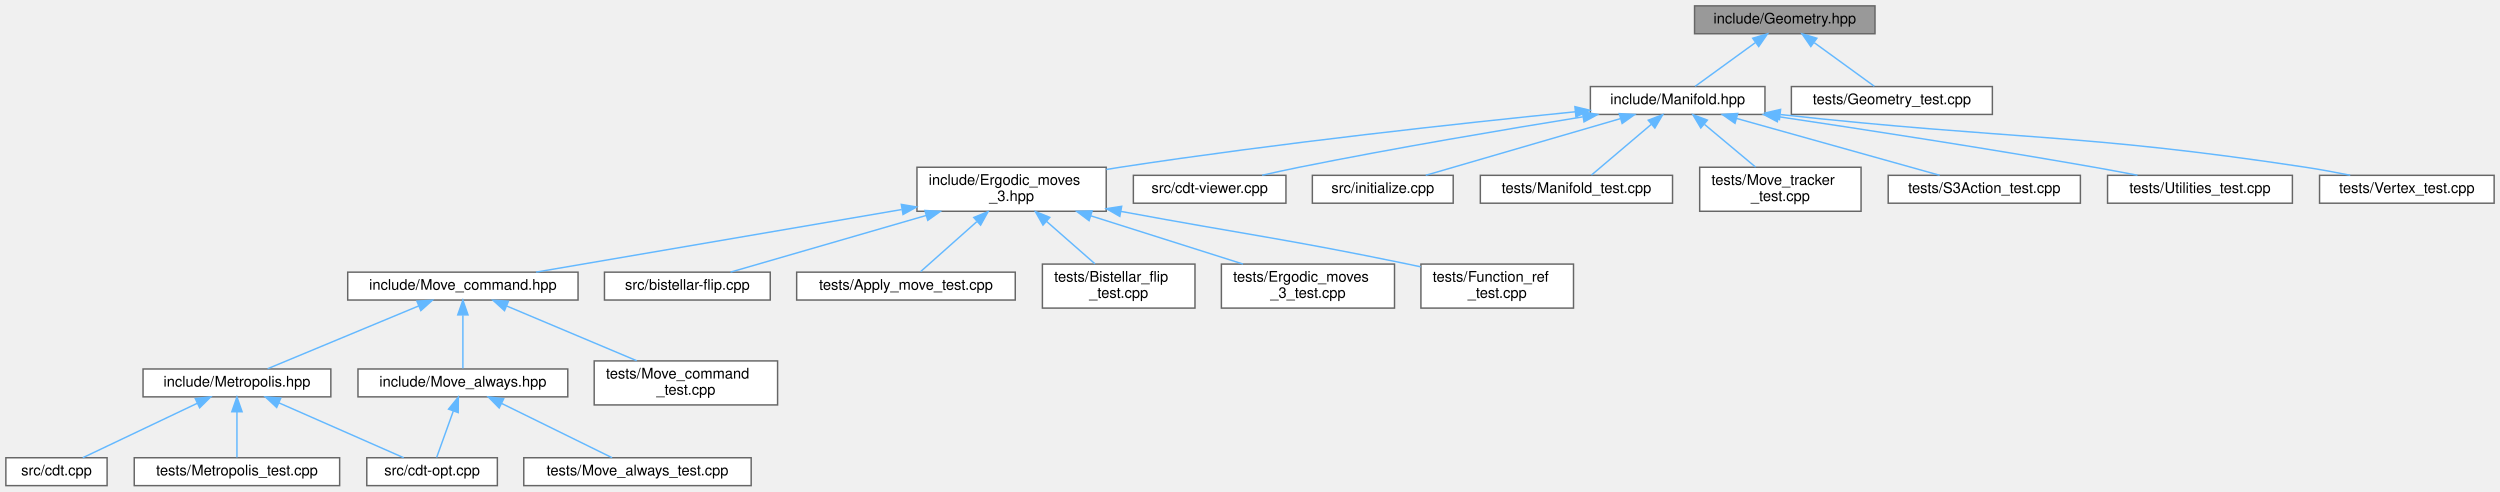
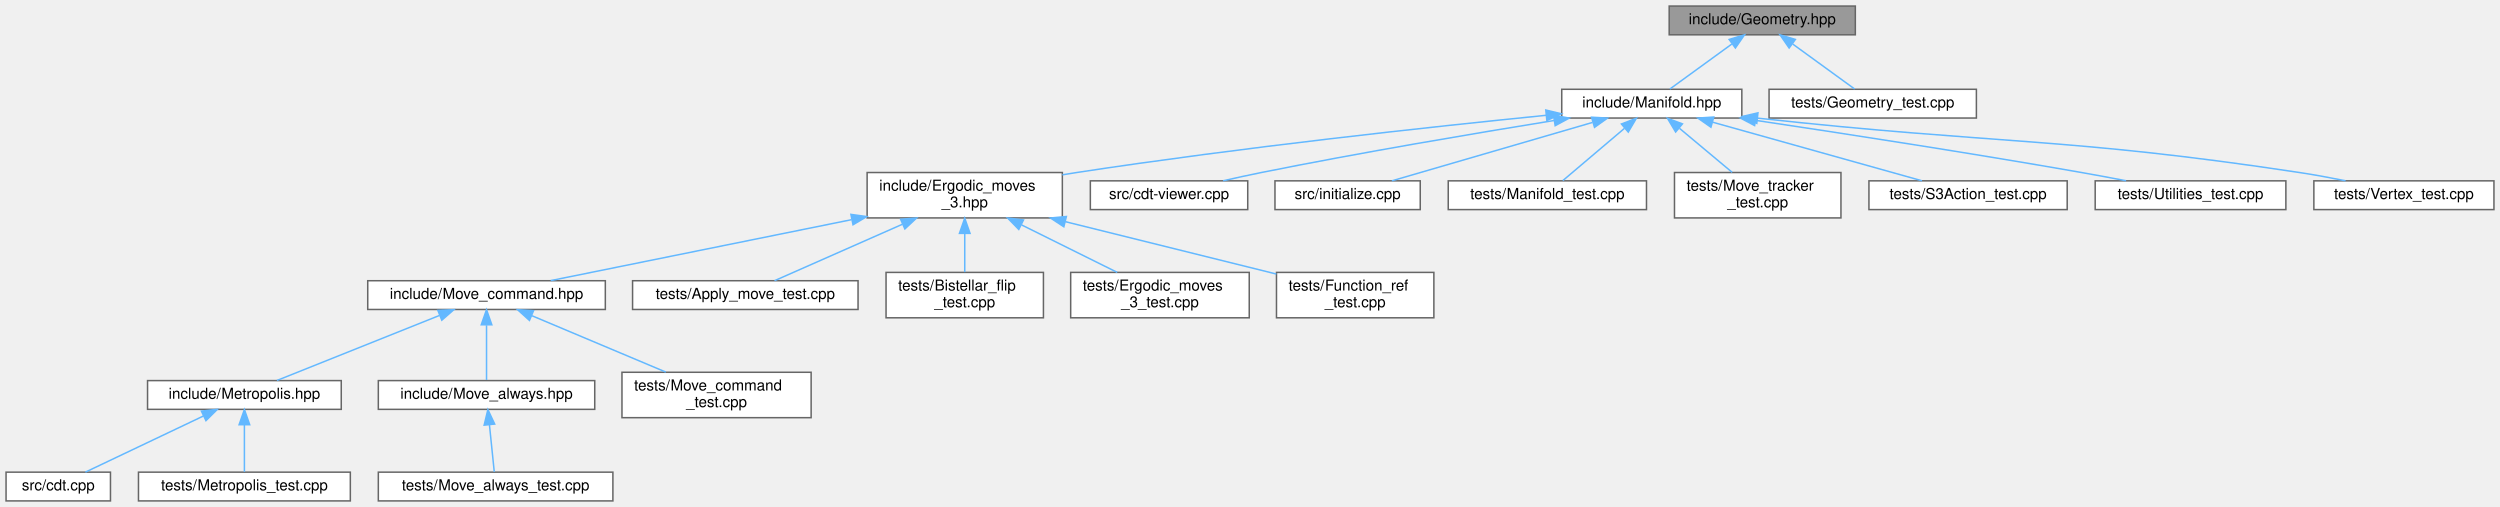
- <svg xmlns="http://www.w3.org/2000/svg" xmlns:xlink="http://www.w3.org/1999/xlink" width="1704pt" height="335pt" viewBox="0.00 0.00 1704.00 335.00">
+ <svg xmlns="http://www.w3.org/2000/svg" xmlns:xlink="http://www.w3.org/1999/xlink" width="1652pt" height="335pt" viewBox="0.00 0.00 1652.00 335.00">
  <g id="graph0" class="graph" transform="scale(1 1) rotate(0) translate(4 331)">
    <g id="node1" class="node">
      <g id="a_node1">
        <a xlink:title="Geometric scalars of the Manifold used to calculate the Regge action.">
-           <polygon fill="#999999" stroke="#666666" points="1274,-327 1151,-327 1151,-308 1274,-308 1274,-327" />
-           <text text-anchor="middle" x="1212.5" y="-315" font-family="Helvetica,sans-Serif" font-size="10.00">include/Geometry.hpp</text>
+           <polygon fill="#999999" stroke="#666666" points="1222,-327 1099,-327 1099,-308 1222,-308 1222,-327" />
+           <text text-anchor="middle" x="1160.5" y="-315" font-family="Helvetica,sans-Serif" font-size="10.00">include/Geometry.hpp</text>
        </a>
      </g>
    </g>
    <g id="node2" class="node">
      <g id="a_node2">
        <a xlink:href="_manifold_8hpp.html" target="_top" xlink:title="Data structures for manifolds.">
-           <polygon fill="white" stroke="#666666" points="1199,-272 1080,-272 1080,-253 1199,-253 1199,-272" />
-           <text text-anchor="middle" x="1139.5" y="-260" font-family="Helvetica,sans-Serif" font-size="10.00">include/Manifold.hpp</text>
+           <polygon fill="white" stroke="#666666" points="1147,-272 1028,-272 1028,-253 1147,-253 1147,-272" />
+           <text text-anchor="middle" x="1087.5" y="-260" font-family="Helvetica,sans-Serif" font-size="10.00">include/Manifold.hpp</text>
        </a>
      </g>
    </g>
    <g id="edge1" class="edge">
-       <path fill="none" stroke="#63b8ff" d="M1192.36,-301.88C1179.22,-292.34 1162.52,-280.21 1151.44,-272.17" />
-       <polygon fill="#63b8ff" stroke="#63b8ff" points="1190.62,-304.94 1200.77,-307.98 1194.74,-299.28 1190.62,-304.94" />
-     </g>
-     <g id="node24" class="node">
-       <g id="a_node24">
+       <path fill="none" stroke="#63b8ff" d="M1140.36,-301.88C1127.22,-292.34 1110.52,-280.21 1099.44,-272.17" />
+       <polygon fill="#63b8ff" stroke="#63b8ff" points="1138.62,-304.94 1148.77,-307.98 1142.74,-299.28 1138.62,-304.94" />
+     </g>
+     <g id="node22" class="node">
+       <g id="a_node22">
        <a xlink:href="_geometry__test_8cpp.html" target="_top" xlink:title="Tests of new geometry data structure.">
-           <polygon fill="white" stroke="#666666" points="1354,-272 1217,-272 1217,-253 1354,-253 1354,-272" />
-           <text text-anchor="middle" x="1285.5" y="-260" font-family="Helvetica,sans-Serif" font-size="10.00">tests/Geometry_test.cpp</text>
-         </a>
-       </g>
-     </g>
-     <g id="edge24" class="edge">
-       <path fill="none" stroke="#63b8ff" d="M1232.64,-301.88C1245.78,-292.34 1262.48,-280.21 1273.56,-272.17" />
-       <polygon fill="#63b8ff" stroke="#63b8ff" points="1230.26,-299.28 1224.23,-307.98 1234.38,-304.94 1230.26,-299.28" />
+           <polygon fill="white" stroke="#666666" points="1302,-272 1165,-272 1165,-253 1302,-253 1302,-272" />
+           <text text-anchor="middle" x="1233.5" y="-260" font-family="Helvetica,sans-Serif" font-size="10.00">tests/Geometry_test.cpp</text>
+         </a>
+       </g>
+     </g>
+     <g id="edge21" class="edge">
+       <path fill="none" stroke="#63b8ff" d="M1180.64,-301.88C1193.78,-292.34 1210.48,-280.21 1221.56,-272.17" />
+       <polygon fill="#63b8ff" stroke="#63b8ff" points="1178.26,-299.28 1172.23,-307.98 1182.38,-304.94 1178.26,-299.28" />
    </g>
    <g id="node3" class="node">
      <g id="a_node3">
        <a xlink:href="_ergodic__moves__3_8hpp.html" target="_top" xlink:title="Pachner moves on 2+1 dimensional foliated Delaunay triangulations.">
-           <polygon fill="white" stroke="#666666" points="750,-217 621,-217 621,-187 750,-187 750,-217" />
-           <text text-anchor="start" x="629" y="-205" font-family="Helvetica,sans-Serif" font-size="10.00">include/Ergodic_moves</text>
-           <text text-anchor="middle" x="685.5" y="-194" font-family="Helvetica,sans-Serif" font-size="10.00">_3.hpp</text>
+           <polygon fill="white" stroke="#666666" points="698,-217 569,-217 569,-187 698,-187 698,-217" />
+           <text text-anchor="start" x="577" y="-205" font-family="Helvetica,sans-Serif" font-size="10.00">include/Ergodic_moves</text>
+           <text text-anchor="middle" x="633.5" y="-194" font-family="Helvetica,sans-Serif" font-size="10.00">_3.hpp</text>
        </a>
      </g>
    </g>
    <g id="edge2" class="edge">
-       <path fill="none" stroke="#63b8ff" d="M1069.78,-254.82C993.42,-247.16 867.42,-233.51 759.5,-217 756.4,-216.53 753.23,-216.02 750.03,-215.48" />
-       <polygon fill="#63b8ff" stroke="#63b8ff" points="1069.46,-258.31 1079.76,-255.82 1070.16,-251.34 1069.46,-258.31" />
+       <path fill="none" stroke="#63b8ff" d="M1017.78,-254.82C941.42,-247.16 815.42,-233.51 707.5,-217 704.4,-216.53 701.23,-216.02 698.03,-215.48" />
+       <polygon fill="#63b8ff" stroke="#63b8ff" points="1017.46,-258.31 1027.76,-255.82 1018.16,-251.34 1017.46,-258.31" />
+     </g>
+     <g id="node15" class="node">
+       <g id="a_node15">
+         <a xlink:href="cdt-viewer_8cpp.html" target="_top" xlink:title="Views 3D spacetimes.">
+           <polygon fill="white" stroke="#666666" points="820.5,-211.5 716.5,-211.5 716.5,-192.5 820.5,-192.5 820.5,-211.5" />
+           <text text-anchor="middle" x="768.5" y="-199.5" font-family="Helvetica,sans-Serif" font-size="10.00">src/cdt-viewer.cpp</text>
+         </a>
+       </g>
+     </g>
+     <g id="edge14" class="edge">
+       <path fill="none" stroke="#63b8ff" d="M1022.84,-251.36C970.55,-242.91 895.09,-230.17 829.5,-217 821.3,-215.35 812.51,-213.43 804.23,-211.55" />
+       <polygon fill="#63b8ff" stroke="#63b8ff" points="1022.55,-254.85 1032.98,-252.99 1023.66,-247.94 1022.55,-254.85" />
+     </g>
+     <g id="node16" class="node">
+       <g id="a_node16">
+         <a xlink:href="initialize_8cpp.html" target="_top" xlink:title="Generates initial spacetimes.">
+           <polygon fill="white" stroke="#666666" points="934.5,-211.5 838.5,-211.5 838.5,-192.5 934.5,-192.5 934.5,-211.5" />
+           <text text-anchor="middle" x="886.5" y="-199.5" font-family="Helvetica,sans-Serif" font-size="10.00">src/initialize.cpp</text>
+         </a>
+       </g>
+     </g>
+     <g id="edge15" class="edge">
+       <path fill="none" stroke="#63b8ff" d="M1048.36,-250.11C1009.48,-238.79 950.76,-221.7 915.76,-211.52" />
+       <polygon fill="#63b8ff" stroke="#63b8ff" points="1047.69,-253.56 1058.27,-252.99 1049.65,-246.84 1047.69,-253.56" />
    </g>
    <g id="node17" class="node">
      <g id="a_node17">
-         <a xlink:href="cdt-viewer_8cpp.html" target="_top" xlink:title="Views 3D spacetimes.">
-           <polygon fill="white" stroke="#666666" points="872.5,-211.5 768.5,-211.5 768.5,-192.5 872.5,-192.5 872.5,-211.5" />
-           <text text-anchor="middle" x="820.5" y="-199.5" font-family="Helvetica,sans-Serif" font-size="10.00">src/cdt-viewer.cpp</text>
-         </a>
-       </g>
-     </g>
-     <g id="edge17" class="edge">
-       <path fill="none" stroke="#63b8ff" d="M1074.84,-251.36C1022.55,-242.91 947.09,-230.17 881.5,-217 873.3,-215.35 864.51,-213.43 856.23,-211.55" />
-       <polygon fill="#63b8ff" stroke="#63b8ff" points="1074.55,-254.85 1084.98,-252.99 1075.66,-247.94 1074.55,-254.85" />
+         <a xlink:href="_manifold__test_8cpp.html" target="_top" xlink:title="Tests of new manifold data structure.">
+           <polygon fill="white" stroke="#666666" points="1084,-211.5 953,-211.5 953,-192.5 1084,-192.5 1084,-211.5" />
+           <text text-anchor="middle" x="1018.5" y="-199.5" font-family="Helvetica,sans-Serif" font-size="10.00">tests/Manifold_test.cpp</text>
+         </a>
+       </g>
+     </g>
+     <g id="edge16" class="edge">
+       <path fill="none" stroke="#63b8ff" d="M1069.48,-246.22C1056.5,-235.21 1039.44,-220.75 1028.72,-211.67" />
+       <polygon fill="#63b8ff" stroke="#63b8ff" points="1067.43,-249.07 1077.32,-252.87 1071.95,-243.73 1067.43,-249.07" />
    </g>
    <g id="node18" class="node">
      <g id="a_node18">
-         <a xlink:href="initialize_8cpp.html" target="_top" xlink:title="Generates initial spacetimes.">
-           <polygon fill="white" stroke="#666666" points="986.5,-211.5 890.5,-211.5 890.5,-192.5 986.5,-192.5 986.5,-211.5" />
-           <text text-anchor="middle" x="938.5" y="-199.5" font-family="Helvetica,sans-Serif" font-size="10.00">src/initialize.cpp</text>
-         </a>
-       </g>
-     </g>
-     <g id="edge18" class="edge">
-       <path fill="none" stroke="#63b8ff" d="M1100.36,-250.11C1061.48,-238.79 1002.76,-221.7 967.76,-211.52" />
-       <polygon fill="#63b8ff" stroke="#63b8ff" points="1099.69,-253.56 1110.27,-252.99 1101.65,-246.84 1099.69,-253.56" />
+         <a xlink:href="_move__tracker__test_8cpp.html" target="_top" xlink:title="Tests of MoveTracker, that is, that moves are tracked properly.">
+           <polygon fill="white" stroke="#666666" points="1212.5,-217 1102.5,-217 1102.5,-187 1212.5,-187 1212.5,-217" />
+           <text text-anchor="start" x="1110.5" y="-205" font-family="Helvetica,sans-Serif" font-size="10.00">tests/Move_tracker</text>
+           <text text-anchor="middle" x="1157.5" y="-194" font-family="Helvetica,sans-Serif" font-size="10.00">_test.cpp</text>
+         </a>
+       </g>
+     </g>
+     <g id="edge17" class="edge">
+       <path fill="none" stroke="#63b8ff" d="M1105.77,-246.23C1116.54,-237.23 1130.08,-225.91 1140.61,-217.11" />
+       <polygon fill="#63b8ff" stroke="#63b8ff" points="1103.26,-243.77 1097.83,-252.87 1107.75,-249.14 1103.26,-243.77" />
    </g>
    <g id="node19" class="node">
      <g id="a_node19">
-         <a xlink:href="_manifold__test_8cpp.html" target="_top" xlink:title="Tests of new manifold data structure.">
-           <polygon fill="white" stroke="#666666" points="1136,-211.5 1005,-211.5 1005,-192.5 1136,-192.5 1136,-211.5" />
-           <text text-anchor="middle" x="1070.5" y="-199.5" font-family="Helvetica,sans-Serif" font-size="10.00">tests/Manifold_test.cpp</text>
-         </a>
-       </g>
-     </g>
-     <g id="edge19" class="edge">
-       <path fill="none" stroke="#63b8ff" d="M1121.48,-246.22C1108.5,-235.21 1091.44,-220.75 1080.72,-211.67" />
-       <polygon fill="#63b8ff" stroke="#63b8ff" points="1119.43,-249.07 1129.32,-252.87 1123.95,-243.73 1119.43,-249.07" />
+         <a xlink:href="_s3_action__test_8cpp.html" target="_top" xlink:title="Tests for the S3 action functions.">
+           <polygon fill="white" stroke="#666666" points="1362,-211.5 1231,-211.5 1231,-192.5 1362,-192.5 1362,-211.5" />
+           <text text-anchor="middle" x="1296.5" y="-199.5" font-family="Helvetica,sans-Serif" font-size="10.00">tests/S3Action_test.cpp</text>
+         </a>
+       </g>
+     </g>
+     <g id="edge18" class="edge">
+       <path fill="none" stroke="#63b8ff" d="M1127.69,-250.25C1168.1,-238.94 1229.53,-221.75 1266.07,-211.52" />
+       <polygon fill="#63b8ff" stroke="#63b8ff" points="1126.58,-246.93 1117.89,-252.99 1128.46,-253.67 1126.58,-246.93" />
    </g>
    <g id="node20" class="node">
      <g id="a_node20">
-         <a xlink:href="_move__tracker__test_8cpp.html" target="_top" xlink:title="Tests of MoveTracker, that is, that moves are tracked properly.">
-           <polygon fill="white" stroke="#666666" points="1264.5,-217 1154.5,-217 1154.5,-187 1264.5,-187 1264.5,-217" />
-           <text text-anchor="start" x="1162.5" y="-205" font-family="Helvetica,sans-Serif" font-size="10.00">tests/Move_tracker</text>
-           <text text-anchor="middle" x="1209.5" y="-194" font-family="Helvetica,sans-Serif" font-size="10.00">_test.cpp</text>
-         </a>
-       </g>
-     </g>
-     <g id="edge20" class="edge">
-       <path fill="none" stroke="#63b8ff" d="M1157.77,-246.23C1168.54,-237.23 1182.08,-225.91 1192.61,-217.11" />
-       <polygon fill="#63b8ff" stroke="#63b8ff" points="1155.26,-243.77 1149.83,-252.87 1159.75,-249.14 1155.26,-243.77" />
+         <a xlink:href="_utilities__test_8cpp.html" target="_top" xlink:title="Tests on utility functions.">
+           <polygon fill="white" stroke="#666666" points="1506.5,-211.5 1380.5,-211.5 1380.5,-192.5 1506.5,-192.5 1506.5,-211.5" />
+           <text text-anchor="middle" x="1443.5" y="-199.5" font-family="Helvetica,sans-Serif" font-size="10.00">tests/Utilities_test.cpp</text>
+         </a>
+       </g>
+     </g>
+     <g id="edge19" class="edge">
+       <path fill="none" stroke="#63b8ff" d="M1156.15,-251.46C1213.74,-242.87 1298.12,-229.88 1371.5,-217 1381.03,-215.33 1391.25,-213.41 1400.91,-211.55" />
+       <polygon fill="#63b8ff" stroke="#63b8ff" points="1155.45,-248.03 1146.07,-252.96 1156.48,-254.95 1155.45,-248.03" />
    </g>
    <g id="node21" class="node">
      <g id="a_node21">
-         <a xlink:href="_s3_action__test_8cpp.html" target="_top" xlink:title="Tests for the S3 action functions.">
-           <polygon fill="white" stroke="#666666" points="1414,-211.5 1283,-211.5 1283,-192.5 1414,-192.5 1414,-211.5" />
-           <text text-anchor="middle" x="1348.5" y="-199.5" font-family="Helvetica,sans-Serif" font-size="10.00">tests/S3Action_test.cpp</text>
-         </a>
-       </g>
-     </g>
-     <g id="edge21" class="edge">
-       <path fill="none" stroke="#63b8ff" d="M1179.69,-250.25C1220.1,-238.94 1281.53,-221.75 1318.07,-211.52" />
-       <polygon fill="#63b8ff" stroke="#63b8ff" points="1178.58,-246.93 1169.89,-252.99 1180.46,-253.67 1178.58,-246.93" />
-     </g>
-     <g id="node22" class="node">
-       <g id="a_node22">
-         <a xlink:href="_utilities__test_8cpp.html" target="_top" xlink:title="Tests on utility functions.">
-           <polygon fill="white" stroke="#666666" points="1558.5,-211.5 1432.5,-211.5 1432.5,-192.5 1558.5,-192.5 1558.5,-211.5" />
-           <text text-anchor="middle" x="1495.5" y="-199.5" font-family="Helvetica,sans-Serif" font-size="10.00">tests/Utilities_test.cpp</text>
-         </a>
-       </g>
-     </g>
-     <g id="edge22" class="edge">
-       <path fill="none" stroke="#63b8ff" d="M1208.15,-251.46C1265.74,-242.87 1350.12,-229.88 1423.5,-217 1433.03,-215.33 1443.25,-213.41 1452.91,-211.55" />
-       <polygon fill="#63b8ff" stroke="#63b8ff" points="1207.45,-248.03 1198.07,-252.96 1208.48,-254.95 1207.45,-248.03" />
-     </g>
-     <g id="node23" class="node">
-       <g id="a_node23">
        <a xlink:href="_vertex__test_8cpp.html" target="_top" xlink:title="Tests on points and vertices in foliated Delaunay triangulations.">
-           <polygon fill="white" stroke="#666666" points="1696,-211.5 1577,-211.5 1577,-192.5 1696,-192.5 1696,-211.5" />
-           <text text-anchor="middle" x="1636.5" y="-199.5" font-family="Helvetica,sans-Serif" font-size="10.00">tests/Vertex_test.cpp</text>
-         </a>
-       </g>
-     </g>
-     <g id="edge23" class="edge">
-       <path fill="none" stroke="#63b8ff" d="M1209.54,-252.92C1369.6,-235.42 1412.2,-240.48 1567.5,-217 1577.41,-215.5 1588.05,-213.53 1597.94,-211.53" />
-       <polygon fill="#63b8ff" stroke="#63b8ff" points="1208.88,-249.47 1199.33,-254.05 1209.65,-256.43 1208.88,-249.47" />
+           <polygon fill="white" stroke="#666666" points="1644,-211.5 1525,-211.5 1525,-192.5 1644,-192.5 1644,-211.5" />
+           <text text-anchor="middle" x="1584.5" y="-199.5" font-family="Helvetica,sans-Serif" font-size="10.00">tests/Vertex_test.cpp</text>
+         </a>
+       </g>
+     </g>
+     <g id="edge20" class="edge">
+       <path fill="none" stroke="#63b8ff" d="M1157.54,-252.92C1317.6,-235.42 1360.2,-240.48 1515.5,-217 1525.41,-215.5 1536.05,-213.53 1545.94,-211.53" />
+       <polygon fill="#63b8ff" stroke="#63b8ff" points="1156.88,-249.47 1147.33,-254.05 1157.65,-256.43 1156.88,-249.47" />
    </g>
    <g id="node4" class="node">
      <g id="a_node4">
        <a xlink:href="_move__command_8hpp.html" target="_top" xlink:title="Do ergodic moves using the Command pattern.">
-           <polygon fill="white" stroke="#666666" points="390,-145.5 233,-145.5 233,-126.5 390,-126.5 390,-145.5" />
-           <text text-anchor="middle" x="311.5" y="-133.5" font-family="Helvetica,sans-Serif" font-size="10.00">include/Move_command.hpp</text>
+           <polygon fill="white" stroke="#666666" points="396,-145.5 239,-145.5 239,-126.5 396,-126.5 396,-145.5" />
+           <text text-anchor="middle" x="317.5" y="-133.5" font-family="Helvetica,sans-Serif" font-size="10.00">include/Move_command.hpp</text>
        </a>
      </g>
    </g>
    <g id="edge3" class="edge">
-       <path fill="none" stroke="#63b8ff" d="M610.58,-188.18C536.51,-175.51 425.26,-156.47 361.39,-145.54" />
-       <polygon fill="#63b8ff" stroke="#63b8ff" points="610.33,-191.69 620.78,-189.93 611.51,-184.79 610.33,-191.69" />
+       <path fill="none" stroke="#63b8ff" d="M558.66,-185.84C496.64,-173.28 410.69,-155.87 359.91,-145.59" />
+       <polygon fill="#63b8ff" stroke="#63b8ff" points="558.29,-189.34 568.79,-187.89 559.68,-182.48 558.29,-189.34" />
+     </g>
+     <g id="node11" class="node">
+       <g id="a_node11">
+         <a xlink:href="_apply__move__test_8cpp.html" target="_top" xlink:title="Applying ergodic moves to manifolds.">
+           <polygon fill="white" stroke="#666666" points="563,-145.5 414,-145.5 414,-126.5 563,-126.5 563,-145.5" />
+           <text text-anchor="middle" x="488.5" y="-133.5" font-family="Helvetica,sans-Serif" font-size="10.00">tests/Apply_move_test.cpp</text>
+         </a>
+       </g>
+     </g>
+     <g id="edge10" class="edge">
+       <path fill="none" stroke="#63b8ff" d="M592.22,-182.78C564.5,-170.54 529.24,-154.98 507.8,-145.52" />
+       <polygon fill="#63b8ff" stroke="#63b8ff" points="591.12,-186.12 601.68,-186.95 593.94,-179.71 591.12,-186.12" />
    </g>
    <g id="node12" class="node">
      <g id="a_node12">
-         <a xlink:href="bistellar-flip_8cpp.html" target="_top" xlink:title="Tests and views bistellar flips.">
-           <polygon fill="white" stroke="#666666" points="521,-145.5 408,-145.5 408,-126.5 521,-126.5 521,-145.5" />
-           <text text-anchor="middle" x="464.5" y="-133.5" font-family="Helvetica,sans-Serif" font-size="10.00">src/bistellar-flip.cpp</text>
-         </a>
-       </g>
-     </g>
-     <g id="edge12" class="edge">
-       <path fill="none" stroke="#63b8ff" d="M627.24,-184.13C584.35,-171.71 527.81,-155.33 493.91,-145.52" />
-       <polygon fill="#63b8ff" stroke="#63b8ff" points="626.42,-187.54 637,-186.95 628.37,-180.81 626.42,-187.54" />
+         <a xlink:href="_bistellar__flip__test_8cpp.html" target="_top" xlink:title="Comprehensive tests for bistellar flip operations.">
+           <polygon fill="white" stroke="#666666" points="685.5,-151 581.5,-151 581.5,-121 685.5,-121 685.5,-151" />
+           <text text-anchor="start" x="589.5" y="-139" font-family="Helvetica,sans-Serif" font-size="10.00">tests/Bistellar_flip</text>
+           <text text-anchor="middle" x="633.5" y="-128" font-family="Helvetica,sans-Serif" font-size="10.00">_test.cpp</text>
+         </a>
+       </g>
+     </g>
+     <g id="edge11" class="edge">
+       <path fill="none" stroke="#63b8ff" d="M633.5,-176.54C633.5,-167.96 633.5,-158.61 633.5,-151.16" />
+       <polygon fill="#63b8ff" stroke="#63b8ff" points="630,-176.8 633.5,-186.8 637,-176.8 630,-176.8" />
    </g>
    <g id="node13" class="node">
      <g id="a_node13">
-         <a xlink:href="_apply__move__test_8cpp.html" target="_top" xlink:title="Applying ergodic moves to manifolds.">
-           <polygon fill="white" stroke="#666666" points="688,-145.5 539,-145.5 539,-126.5 688,-126.5 688,-145.5" />
-           <text text-anchor="middle" x="613.5" y="-133.5" font-family="Helvetica,sans-Serif" font-size="10.00">tests/Apply_move_test.cpp</text>
-         </a>
-       </g>
-     </g>
-     <g id="edge13" class="edge">
-       <path fill="none" stroke="#63b8ff" d="M661.8,-179.93C648.77,-168.35 633.31,-154.61 623.45,-145.84" />
-       <polygon fill="#63b8ff" stroke="#63b8ff" points="659.72,-182.77 669.52,-186.8 664.37,-177.54 659.72,-182.77" />
+         <a xlink:href="_ergodic__moves__3__test_8cpp.html" target="_top" xlink:title="Tests for ergodic moves on foliated triangulations.">
+           <polygon fill="white" stroke="#666666" points="821.5,-151 703.5,-151 703.5,-121 821.5,-121 821.5,-151" />
+           <text text-anchor="start" x="711.5" y="-139" font-family="Helvetica,sans-Serif" font-size="10.00">tests/Ergodic_moves</text>
+           <text text-anchor="middle" x="762.5" y="-128" font-family="Helvetica,sans-Serif" font-size="10.00">_3_test.cpp</text>
+         </a>
+       </g>
+     </g>
+     <g id="edge12" class="edge">
+       <path fill="none" stroke="#63b8ff" d="M671.04,-182.38C691.22,-172.36 715.7,-160.22 734.26,-151.01" />
+       <polygon fill="#63b8ff" stroke="#63b8ff" points="669.21,-179.38 661.81,-186.95 672.32,-185.65 669.21,-179.38" />
    </g>
    <g id="node14" class="node">
      <g id="a_node14">
-         <a xlink:href="_bistellar__flip__test_8cpp.html" target="_top" xlink:title="Comprehensive tests for bistellar flip operations.">
-           <polygon fill="white" stroke="#666666" points="810.5,-151 706.5,-151 706.5,-121 810.5,-121 810.5,-151" />
-           <text text-anchor="start" x="714.5" y="-139" font-family="Helvetica,sans-Serif" font-size="10.00">tests/Bistellar_flip</text>
-           <text text-anchor="middle" x="758.5" y="-128" font-family="Helvetica,sans-Serif" font-size="10.00">_test.cpp</text>
-         </a>
-       </g>
-     </g>
-     <g id="edge14" class="edge">
-       <path fill="none" stroke="#63b8ff" d="M709.22,-180.2C720.06,-170.7 732.62,-159.69 742.34,-151.16" />
-       <polygon fill="#63b8ff" stroke="#63b8ff" points="706.91,-177.57 701.7,-186.8 711.53,-182.84 706.91,-177.57" />
-     </g>
-     <g id="node15" class="node">
-       <g id="a_node15">
-         <a xlink:href="_ergodic__moves__3__test_8cpp.html" target="_top" xlink:title="Tests for ergodic moves on foliated triangulations.">
-           <polygon fill="white" stroke="#666666" points="946.5,-151 828.5,-151 828.5,-121 946.5,-121 946.5,-151" />
-           <text text-anchor="start" x="836.5" y="-139" font-family="Helvetica,sans-Serif" font-size="10.00">tests/Ergodic_moves</text>
-           <text text-anchor="middle" x="887.5" y="-128" font-family="Helvetica,sans-Serif" font-size="10.00">_3_test.cpp</text>
-         </a>
-       </g>
-     </g>
-     <g id="edge15" class="edge">
-       <path fill="none" stroke="#63b8ff" d="M739.61,-183.86C772.05,-173.58 812.77,-160.68 843.27,-151.01" />
-       <polygon fill="#63b8ff" stroke="#63b8ff" points="738.31,-180.6 729.83,-186.95 740.42,-187.27 738.31,-180.6" />
-     </g>
-     <g id="node16" class="node">
-       <g id="a_node16">
        <a xlink:href="_function__ref__test_8cpp.html" target="_top" xlink:title="Tests on function pointers, lambdas, and function_refs.">
-           <polygon fill="white" stroke="#666666" points="1068.5,-151 964.5,-151 964.5,-121 1068.5,-121 1068.5,-151" />
-           <text text-anchor="start" x="972.5" y="-139" font-family="Helvetica,sans-Serif" font-size="10.00">tests/Function_ref</text>
-           <text text-anchor="middle" x="1016.5" y="-128" font-family="Helvetica,sans-Serif" font-size="10.00">_test.cpp</text>
-         </a>
-       </g>
-     </g>
-     <g id="edge16" class="edge">
-       <path fill="none" stroke="#63b8ff" d="M759.98,-186.92C848.21,-170.62 871.81,-168.28 955.5,-151 958.37,-150.41 961.32,-149.78 964.29,-149.14" />
-       <polygon fill="#63b8ff" stroke="#63b8ff" points="759.26,-183.5 750.07,-188.76 760.54,-190.38 759.26,-183.5" />
+           <polygon fill="white" stroke="#666666" points="943.5,-151 839.5,-151 839.5,-121 943.5,-121 943.5,-151" />
+           <text text-anchor="start" x="847.5" y="-139" font-family="Helvetica,sans-Serif" font-size="10.00">tests/Function_ref</text>
+           <text text-anchor="middle" x="891.5" y="-128" font-family="Helvetica,sans-Serif" font-size="10.00">_test.cpp</text>
+         </a>
+       </g>
+     </g>
+     <g id="edge13" class="edge">
+       <path fill="none" stroke="#63b8ff" d="M700.02,-184.5C743.41,-173.74 799.24,-159.89 839.4,-149.92" />
+       <polygon fill="#63b8ff" stroke="#63b8ff" points="698.98,-181.15 690.12,-186.95 700.67,-187.94 698.98,-181.15" />
    </g>
    <g id="node5" class="node">
      <g id="a_node5">
        <a xlink:href="_metropolis_8hpp.html" target="_top" xlink:title="Perform Metropolis-Hastings algorithm on Delaunay Triangulations.">
          <polygon fill="white" stroke="#666666" points="221.5,-79.5 93.5,-79.5 93.5,-60.5 221.5,-60.5 221.5,-79.5" />
          <text text-anchor="middle" x="157.5" y="-67.5" font-family="Helvetica,sans-Serif" font-size="10.00">include/Metropolis.hpp</text>
        </a>
      </g>
    </g>
    <g id="edge4" class="edge">
-       <path fill="none" stroke="#63b8ff" d="M281.48,-122.52C251.13,-109.91 205.03,-90.75 178.43,-79.7" />
-       <polygon fill="#63b8ff" stroke="#63b8ff" points="280.15,-125.76 290.73,-126.37 282.84,-119.3 280.15,-125.76" />
-     </g>
-     <g id="node9" class="node">
-       <g id="a_node9">
+       <path fill="none" stroke="#63b8ff" d="M286.28,-122.51C254.65,-109.86 206.58,-90.63 178.99,-79.6" />
+       <polygon fill="#63b8ff" stroke="#63b8ff" points="285.34,-125.9 295.92,-126.37 287.94,-119.41 285.34,-125.9" />
+     </g>
+     <g id="node8" class="node">
+       <g id="a_node8">
        <a xlink:href="_move__always_8hpp.html" target="_top" xlink:title="Randomly selects moves to always perform on triangulations.">
-           <polygon fill="white" stroke="#666666" points="383,-79.5 240,-79.5 240,-60.5 383,-60.5 383,-79.5" />
-           <text text-anchor="middle" x="311.5" y="-67.5" font-family="Helvetica,sans-Serif" font-size="10.00">include/Move_always.hpp</text>
-         </a>
-       </g>
-     </g>
-     <g id="edge8" class="edge">
-       <path fill="none" stroke="#63b8ff" d="M311.5,-116.08C311.5,-104.13 311.5,-89.22 311.5,-79.91" />
-       <polygon fill="#63b8ff" stroke="#63b8ff" points="308,-116.37 311.5,-126.37 315,-116.37 308,-116.37" />
-     </g>
-     <g id="node11" class="node">
-       <g id="a_node11">
+           <polygon fill="white" stroke="#666666" points="389,-79.5 246,-79.5 246,-60.5 389,-60.5 389,-79.5" />
+           <text text-anchor="middle" x="317.5" y="-67.5" font-family="Helvetica,sans-Serif" font-size="10.00">include/Move_always.hpp</text>
+         </a>
+       </g>
+     </g>
+     <g id="edge7" class="edge">
+       <path fill="none" stroke="#63b8ff" d="M317.5,-116.08C317.5,-104.13 317.5,-89.22 317.5,-79.91" />
+       <polygon fill="#63b8ff" stroke="#63b8ff" points="314,-116.37 317.5,-126.37 321,-116.37 314,-116.37" />
+     </g>
+     <g id="node10" class="node">
+       <g id="a_node10">
        <a xlink:href="_move__command__test_8cpp.html" target="_top" xlink:title="Tests of MoveCommand, that is, that moves are handled properly.">
-           <polygon fill="white" stroke="#666666" points="526,-85 401,-85 401,-55 526,-55 526,-85" />
-           <text text-anchor="start" x="409" y="-73" font-family="Helvetica,sans-Serif" font-size="10.00">tests/Move_command</text>
-           <text text-anchor="middle" x="463.5" y="-62" font-family="Helvetica,sans-Serif" font-size="10.00">_test.cpp</text>
-         </a>
-       </g>
-     </g>
-     <g id="edge11" class="edge">
-       <path fill="none" stroke="#63b8ff" d="M341.51,-122.36C367,-111.63 403.54,-96.25 429.98,-85.12" />
-       <polygon fill="#63b8ff" stroke="#63b8ff" points="339.86,-119.26 332,-126.37 342.57,-125.71 339.86,-119.26" />
+           <polygon fill="white" stroke="#666666" points="532,-85 407,-85 407,-55 532,-55 532,-85" />
+           <text text-anchor="start" x="415" y="-73" font-family="Helvetica,sans-Serif" font-size="10.00">tests/Move_command</text>
+           <text text-anchor="middle" x="469.5" y="-62" font-family="Helvetica,sans-Serif" font-size="10.00">_test.cpp</text>
+         </a>
+       </g>
+     </g>
+     <g id="edge9" class="edge">
+       <path fill="none" stroke="#63b8ff" d="M347.51,-122.36C373,-111.63 409.54,-96.25 435.98,-85.12" />
+       <polygon fill="#63b8ff" stroke="#63b8ff" points="345.86,-119.26 338,-126.37 348.57,-125.71 345.86,-119.26" />
    </g>
    <g id="node6" class="node">
      <g id="a_node6">
-         <a xlink:href="cdt-opt_8cpp.html" target="_top" xlink:title="Outputs values to determine optimizations.">
-           <polygon fill="white" stroke="#666666" points="335,-19 246,-19 246,0 335,0 335,-19" />
-           <text text-anchor="middle" x="290.5" y="-7" font-family="Helvetica,sans-Serif" font-size="10.00">src/cdt-opt.cpp</text>
-         </a>
-       </g>
-     </g>
-     <g id="edge5" class="edge">
-       <path fill="none" stroke="#63b8ff" d="M186.07,-56.43C211.75,-45.14 248.77,-28.86 271.14,-19.02" />
-       <polygon fill="#63b8ff" stroke="#63b8ff" points="184.58,-53.26 176.84,-60.49 187.4,-59.67 184.58,-53.26" />
-     </g>
-     <g id="node7" class="node">
-       <g id="a_node7">
        <a xlink:href="cdt_8cpp.html" target="_top" xlink:title="The main executable.">
          <polygon fill="white" stroke="#666666" points="69,-19 0,-19 0,0 69,0 69,-19" />
          <text text-anchor="middle" x="34.5" y="-7" font-family="Helvetica,sans-Serif" font-size="10.00">src/cdt.cpp</text>
        </a>
      </g>
    </g>
-     <g id="edge6" class="edge">
+     <g id="edge5" class="edge">
      <path fill="none" stroke="#63b8ff" d="M130.45,-56.13C106.72,-44.85 72.91,-28.77 52.41,-19.02" />
      <polygon fill="#63b8ff" stroke="#63b8ff" points="129.08,-59.36 139.61,-60.49 132.09,-53.04 129.08,-59.36" />
    </g>
-     <g id="node8" class="node">
-       <g id="a_node8">
+     <g id="node7" class="node">
+       <g id="a_node7">
        <a xlink:href="_metropolis__test_8cpp.html" target="_top" xlink:title="Tests for the Metropolis-Hastings algorithm.">
          <polygon fill="white" stroke="#666666" points="227.5,-19 87.5,-19 87.5,0 227.5,0 227.5,-19" />
          <text text-anchor="middle" x="157.5" y="-7" font-family="Helvetica,sans-Serif" font-size="10.00">tests/Metropolis_test.cpp</text>
        </a>
      </g>
    </g>
-     <g id="edge7" class="edge">
+     <g id="edge6" class="edge">
      <path fill="none" stroke="#63b8ff" d="M157.5,-50.16C157.5,-39.74 157.5,-27.3 157.5,-19.17" />
      <polygon fill="#63b8ff" stroke="#63b8ff" points="154,-50.37 157.5,-60.37 161,-50.37 154,-50.37" />
    </g>
-     <g id="edge9" class="edge">
-       <path fill="none" stroke="#63b8ff" d="M304.97,-50.82C301.19,-40.28 296.59,-27.48 293.61,-19.17" />
-       <polygon fill="#63b8ff" stroke="#63b8ff" points="301.73,-52.14 308.4,-60.37 308.32,-49.77 301.73,-52.14" />
-     </g>
-     <g id="node10" class="node">
-       <g id="a_node10">
+     <g id="node9" class="node">
+       <g id="a_node9">
        <a xlink:href="_move__always__test_8cpp.html" target="_top" xlink:title="Tests for the Move Always algorithm.">
-           <polygon fill="white" stroke="#666666" points="508,-19 353,-19 353,0 508,0 508,-19" />
-           <text text-anchor="middle" x="430.5" y="-7" font-family="Helvetica,sans-Serif" font-size="10.00">tests/Move_always_test.cpp</text>
-         </a>
-       </g>
-     </g>
-     <g id="edge10" class="edge">
-       <path fill="none" stroke="#63b8ff" d="M337.98,-55.98C360.91,-44.71 393.43,-28.73 413.18,-19.02" />
-       <polygon fill="#63b8ff" stroke="#63b8ff" points="336.23,-52.94 328.8,-60.49 339.32,-59.22 336.23,-52.94" />
+           <polygon fill="white" stroke="#666666" points="401,-19 246,-19 246,0 401,0 401,-19" />
+           <text text-anchor="middle" x="323.5" y="-7" font-family="Helvetica,sans-Serif" font-size="10.00">tests/Move_always_test.cpp</text>
+         </a>
+       </g>
+     </g>
+     <g id="edge8" class="edge">
+       <path fill="none" stroke="#63b8ff" d="M319.43,-50.16C320.5,-39.74 321.78,-27.3 322.61,-19.17" />
+       <polygon fill="#63b8ff" stroke="#63b8ff" points="315.92,-50.06 318.39,-60.37 322.89,-50.78 315.92,-50.06" />
    </g>
  </g>
</svg>
